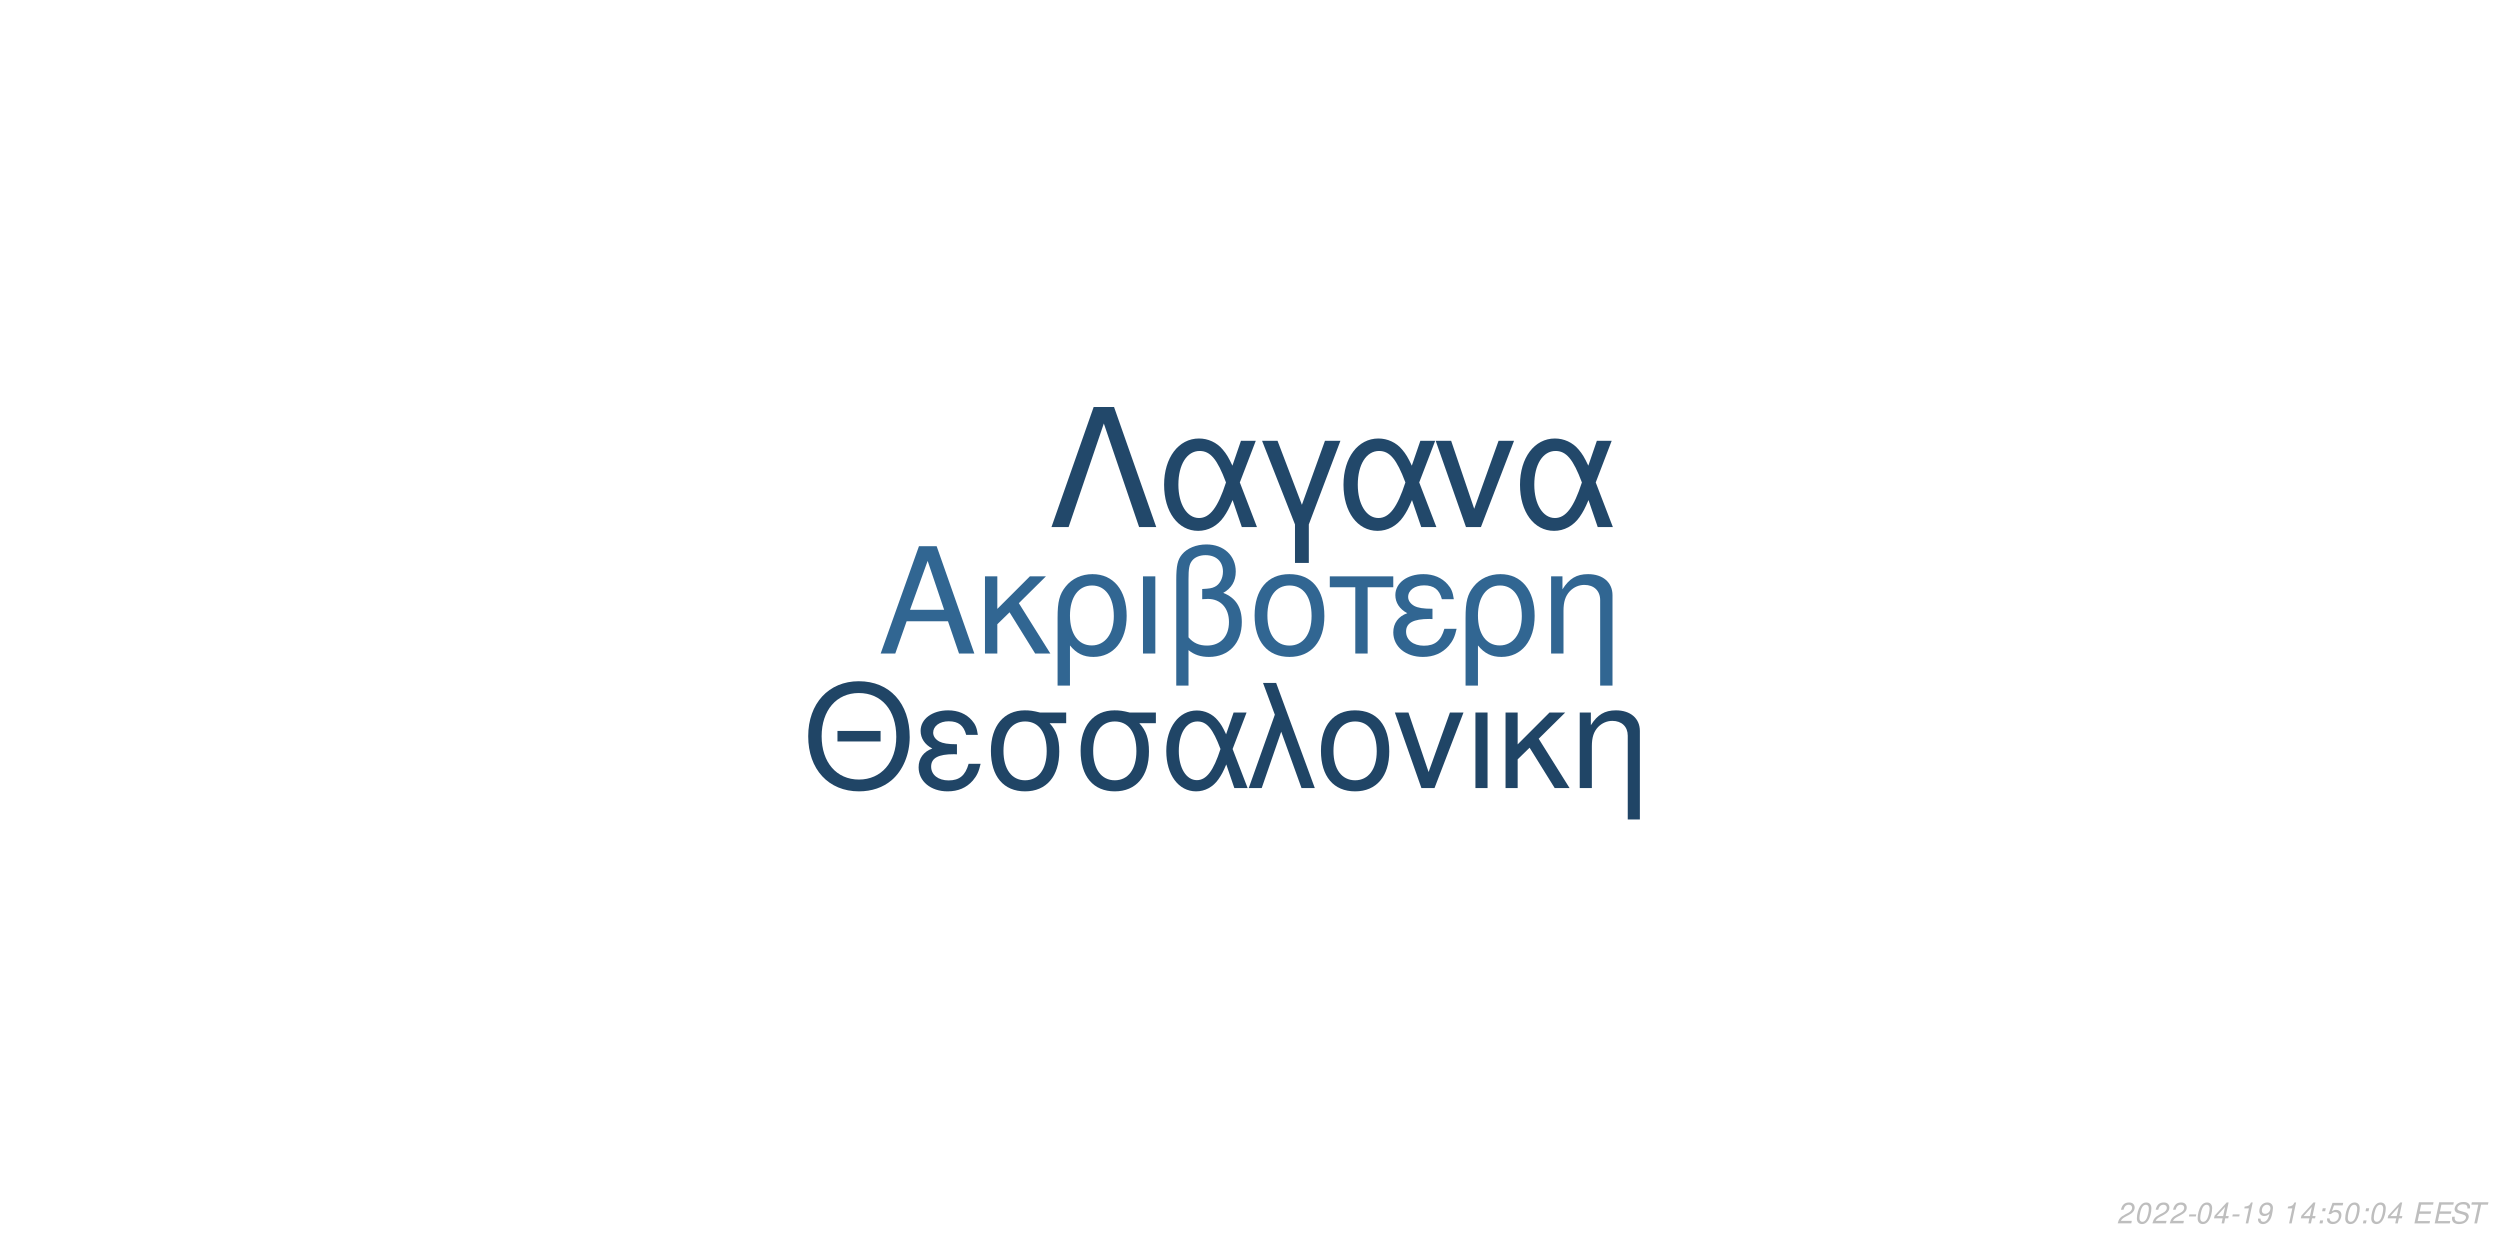
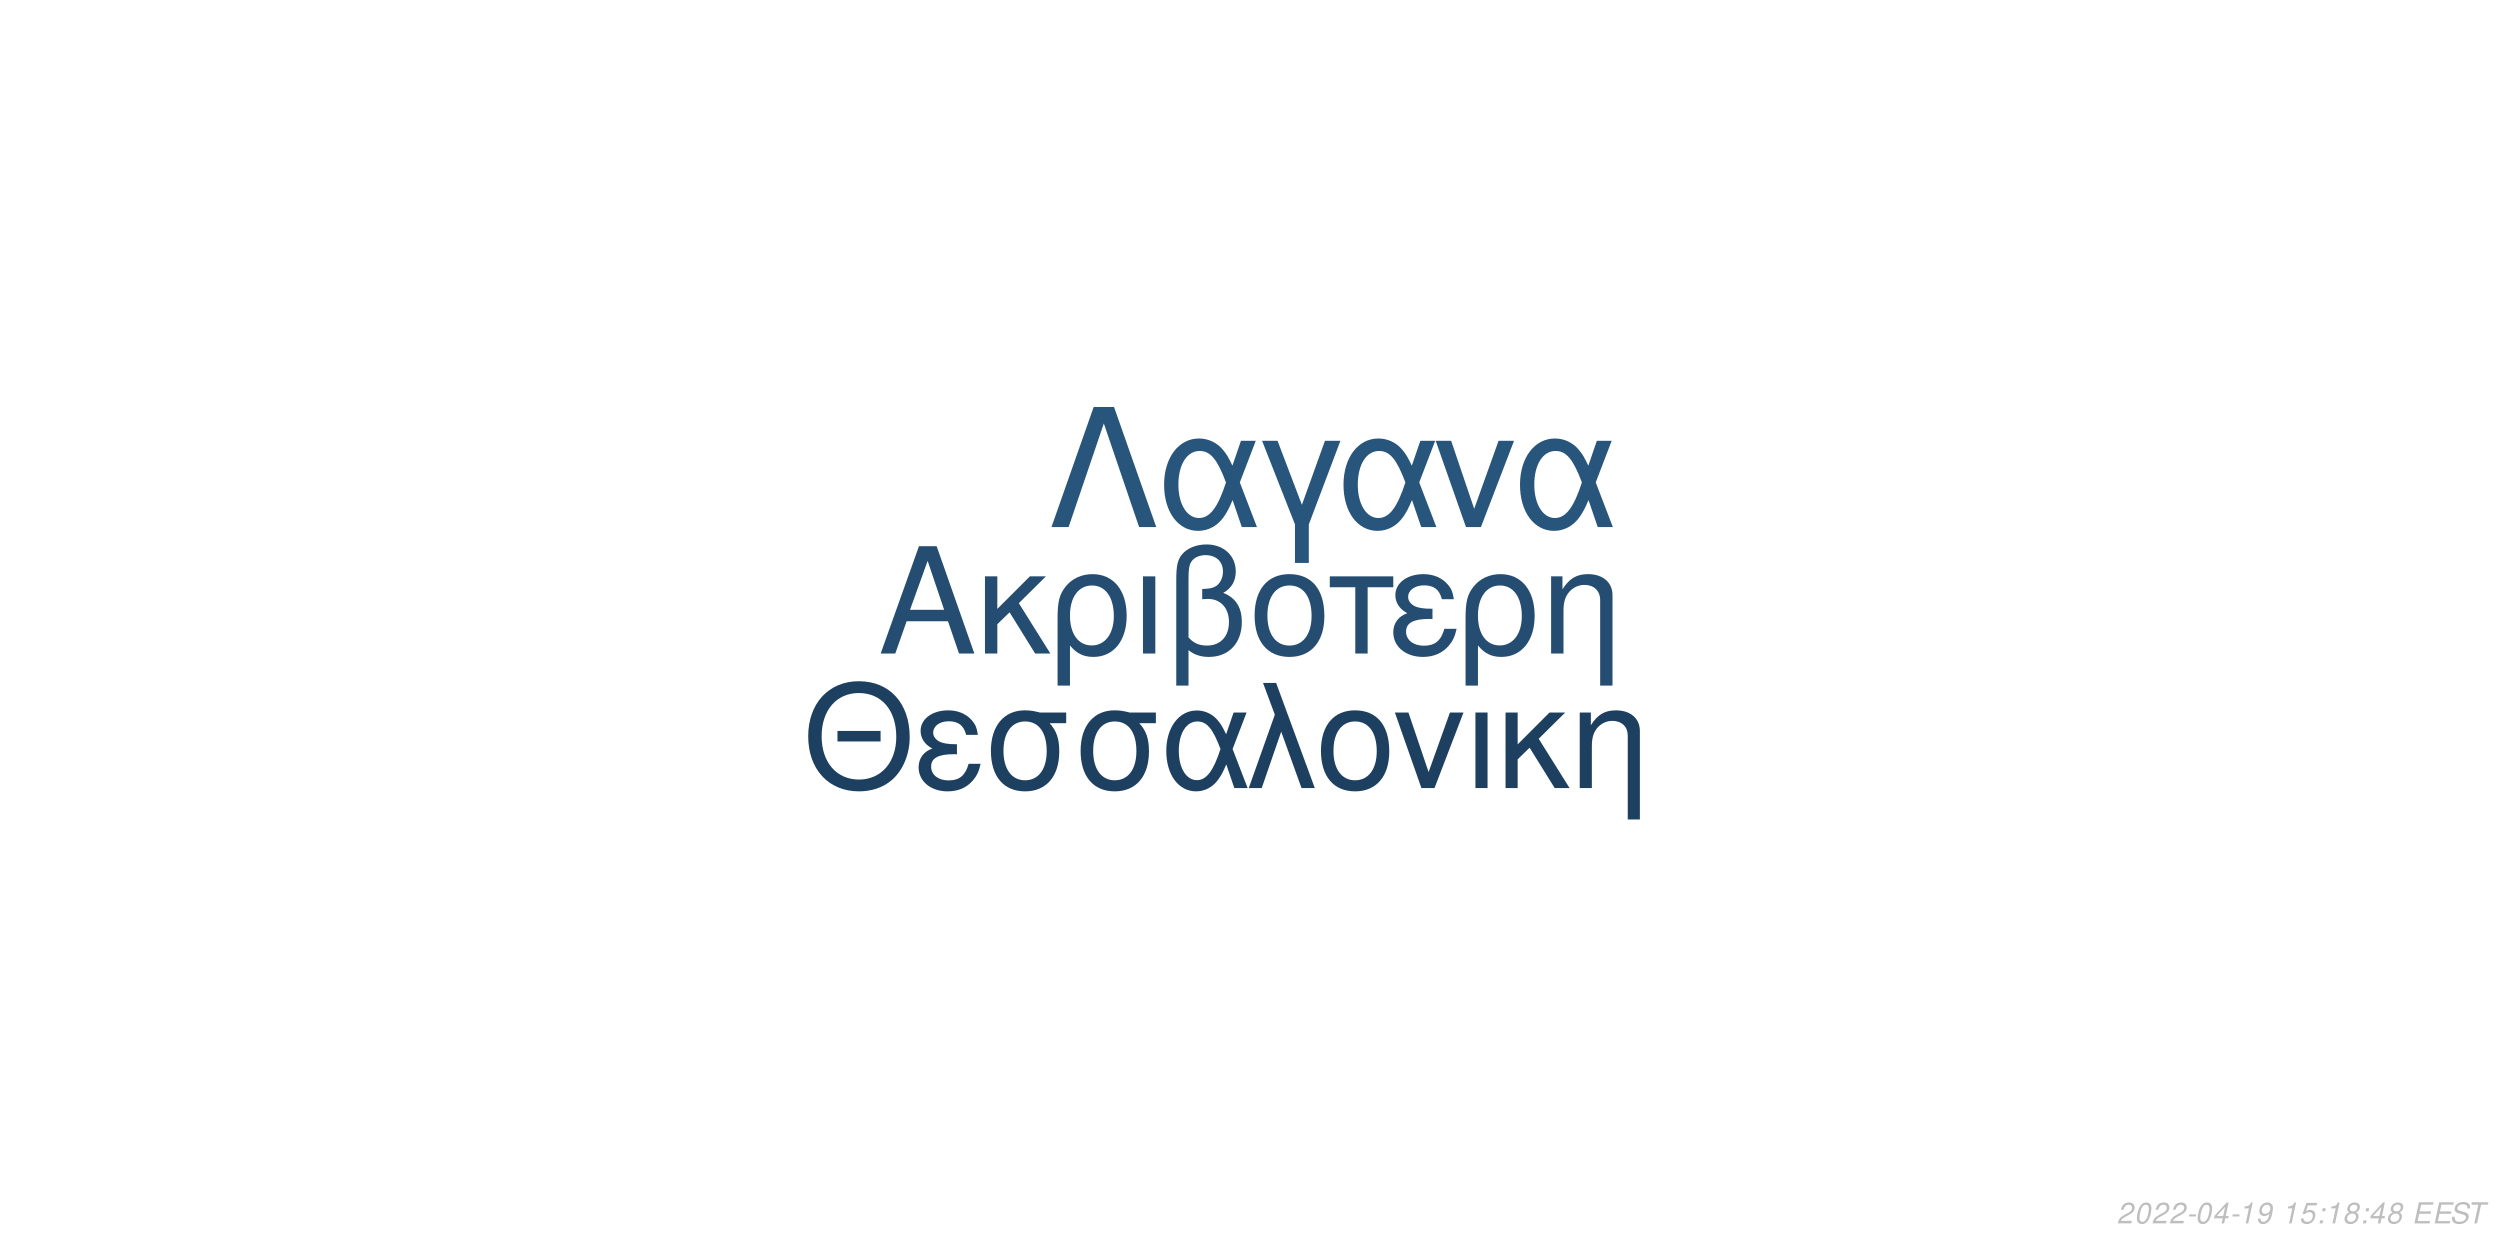
<svg xmlns="http://www.w3.org/2000/svg" xmlns:xlink="http://www.w3.org/1999/xlink" width="864pt" height="432pt" viewBox="0 0 864 432" version="1.1">
  <defs>
    <g>
      <symbol overflow="visible" id="glyph0-0">
        <path style="stroke:none;" d="" />
      </symbol>
      <symbol overflow="visible" id="glyph0-1">
        <path style="stroke:none;" d="M 24.125 -11.141 L 27.938 0 L 33.234 0 L 20.203 -37.094 L 14.094 -37.094 L 0.859 0 L 5.906 0 L 9.828 -11.141 Z M 22.797 -15.109 L 11 -15.109 L 17.094 -32.016 Z M 22.797 -15.109 " />
      </symbol>
      <symbol overflow="visible" id="glyph0-2">
        <path style="stroke:none;" d="M 7.172 -15.422 L 7.172 -26.672 L 2.906 -26.672 L 2.906 0 L 7.172 0 L 7.172 -10.125 L 11.406 -14.25 L 20.25 0 L 25.5 0 L 14.609 -17.406 L 23.969 -26.672 L 18.422 -26.672 Z M 7.172 -15.422 " />
      </symbol>
      <symbol overflow="visible" id="glyph0-3">
        <path style="stroke:none;" d="M 3 11.094 L 7.281 11.094 L 7.281 -2.797 C 9.516 -0.047 11.953 1.172 15.375 1.172 C 22.344 1.172 26.875 -4.422 26.875 -13.031 C 26.875 -21.891 22.297 -27.438 15.062 -27.438 C 11.297 -27.438 7.984 -25.906 5.797 -23.156 C 3.672 -20.516 3 -17.969 3 -12.359 Z M 14.906 -23.516 C 19.547 -23.516 22.438 -19.438 22.438 -12.922 C 22.438 -6.812 19.391 -2.797 14.812 -2.797 C 10.172 -2.797 7.281 -6.766 7.281 -13.125 C 7.281 -19.484 10.234 -23.516 14.906 -23.516 Z M 14.906 -23.516 " />
      </symbol>
      <symbol overflow="visible" id="glyph0-4">
        <path style="stroke:none;" d="M 3.516 0 L 7.781 0 L 7.781 -26.672 L 3.516 -26.672 Z M 3.516 0 " />
      </symbol>
      <symbol overflow="visible" id="glyph0-5">
        <path style="stroke:none;" d="M 4.016 11.094 L 8.25 11.094 L 8.25 -1.172 C 10.172 0.406 12.422 1.172 15.312 1.172 C 22.188 1.172 26.672 -3.609 26.672 -10.891 C 26.672 -15.984 24.578 -19.234 20.25 -20.969 C 23.109 -22.547 24.578 -25.031 24.578 -28.344 C 24.578 -33.844 20.406 -37.703 14.453 -37.703 C 10.938 -37.703 7.734 -36.391 6 -34.25 C 4.484 -32.422 4.016 -30.328 4.016 -25.391 Z M 8.25 -25.656 C 8.25 -29.359 8.5 -30.844 9.469 -32.062 C 10.375 -33.281 12.156 -34 14.094 -34 C 17.812 -34 20.156 -31.812 20.156 -28.297 C 20.156 -25.953 18.984 -23.812 17.297 -23.047 C 16.281 -22.547 15.469 -22.438 12.984 -22.297 L 12.984 -18.781 C 13.734 -18.828 14.344 -18.875 14.969 -18.875 C 19.344 -18.875 22.234 -15.719 22.234 -10.891 C 22.234 -5.906 19.281 -2.75 14.656 -2.75 C 11.953 -2.75 9.922 -3.609 8.25 -5.594 Z M 8.25 -25.656 " />
      </symbol>
      <symbol overflow="visible" id="glyph0-6">
        <path style="stroke:none;" d="M 14.094 -27.438 C 6.562 -27.438 2.094 -22.094 2.094 -13.125 C 2.094 -4.125 6.562 1.172 14.141 1.172 C 21.672 1.172 26.203 -4.172 26.203 -12.922 C 26.203 -22.188 21.828 -27.438 14.094 -27.438 Z M 14.141 -23.516 C 18.938 -23.516 21.781 -19.594 21.781 -12.984 C 21.781 -6.672 18.828 -2.75 14.141 -2.75 C 9.422 -2.75 6.516 -6.672 6.516 -13.125 C 6.516 -19.594 9.422 -23.516 14.141 -23.516 Z M 14.141 -23.516 " />
      </symbol>
      <symbol overflow="visible" id="glyph0-7">
        <path style="stroke:none;" d="M 7.891 0 L 12.156 0 L 12.156 -22.906 L 21.016 -22.906 L 21.016 -26.672 L -0.922 -26.672 L -0.922 -22.906 L 7.891 -22.906 Z M 7.891 0 " />
      </symbol>
      <symbol overflow="visible" id="glyph0-8">
        <path style="stroke:none;" d="M 14.562 -15.469 C 11.344 -15.469 9.562 -15.781 8.297 -16.438 C 6.922 -17.203 6.156 -18.328 6.156 -19.547 C 6.156 -21.891 8.453 -23.562 11.656 -23.562 C 15.062 -23.562 16.953 -22.094 17.812 -18.781 L 21.938 -18.781 C 21.578 -21.266 21.062 -22.5 19.797 -23.922 C 17.812 -26.203 14.906 -27.438 11.453 -27.438 C 5.797 -27.438 1.734 -24.375 1.734 -20.203 C 1.734 -17.609 3.156 -15.375 5.859 -13.938 C 2.797 -12.875 1.016 -10.484 1.016 -7.328 C 1.016 -2.391 5.297 1.172 11.25 1.172 C 14.969 1.172 17.906 -0.109 20.156 -2.641 C 21.578 -4.328 22.297 -5.797 22.906 -8.547 L 18.672 -8.547 C 17.5 -4.422 15.422 -2.703 11.609 -2.703 C 7.938 -2.703 5.438 -4.688 5.438 -7.578 C 5.438 -10.578 7.938 -11.953 13.484 -11.953 C 13.641 -11.953 14.094 -11.953 14.562 -11.906 Z M 14.562 -15.469 " />
      </symbol>
      <symbol overflow="visible" id="glyph0-9">
        <path style="stroke:none;" d="M 3.562 -26.672 L 3.562 0 L 7.844 0 L 7.844 -14.703 C 7.844 -17.906 8.5 -19.891 10.031 -21.531 C 11.406 -22.953 13.188 -23.719 15.062 -23.719 C 18.375 -23.719 20.516 -21.672 20.516 -18.469 L 20.516 11.094 L 24.781 11.094 L 24.781 -20.156 C 24.781 -24.578 21.469 -27.438 16.328 -27.438 C 12.359 -27.438 9.828 -25.906 7.484 -22.188 L 7.484 -26.672 Z M 3.562 -26.672 " />
      </symbol>
      <symbol overflow="visible" id="glyph1-0">
        <path style="stroke:none;" d="" />
      </symbol>
      <symbol overflow="visible" id="glyph1-1">
        <path style="stroke:none;" d="M 26.859 -19.734 L 11.953 -19.734 L 11.953 -16.094 L 26.859 -16.094 Z M 19.328 -36.922 C 8.922 -36.922 1.844 -29.25 1.844 -17.891 C 1.844 -6.484 8.875 1.141 19.391 1.141 C 23.812 1.141 27.703 -0.203 30.641 -2.688 C 34.578 -6.031 36.922 -11.656 36.922 -17.594 C 36.922 -29.297 30 -36.922 19.328 -36.922 Z M 19.328 -32.844 C 27.203 -32.844 32.281 -26.906 32.281 -17.688 C 32.281 -8.922 27.062 -2.938 19.391 -2.938 C 11.609 -2.938 6.484 -8.922 6.484 -17.891 C 6.484 -26.859 11.609 -32.844 19.328 -32.844 Z M 19.328 -32.844 " />
      </symbol>
      <symbol overflow="visible" id="glyph1-2">
        <path style="stroke:none;" d="M 14.25 -15.141 C 11.109 -15.141 9.375 -15.453 8.125 -16.094 C 6.781 -16.844 6.031 -17.938 6.031 -19.141 C 6.031 -21.422 8.266 -23.078 11.406 -23.078 C 14.75 -23.078 16.594 -21.625 17.438 -18.391 L 21.469 -18.391 C 21.125 -20.828 20.625 -22.031 19.391 -23.422 C 17.438 -25.656 14.594 -26.859 11.219 -26.859 C 5.688 -26.859 1.688 -23.875 1.688 -19.781 C 1.688 -17.234 3.094 -15.047 5.734 -13.656 C 2.734 -12.609 1 -10.266 1 -7.172 C 1 -2.344 5.188 1.141 11.016 1.141 C 14.656 1.141 17.547 -0.094 19.734 -2.594 C 21.125 -4.234 21.828 -5.688 22.422 -8.375 L 18.281 -8.375 C 17.141 -4.328 15.094 -2.641 11.359 -2.641 C 7.766 -2.641 5.328 -4.578 5.328 -7.422 C 5.328 -10.359 7.766 -11.703 13.203 -11.703 C 13.359 -11.703 13.797 -11.703 14.25 -11.656 Z M 14.25 -15.141 " />
      </symbol>
      <symbol overflow="visible" id="glyph1-3">
        <path style="stroke:none;" d="M 29 -26.109 L 19.938 -26.109 C 17.594 -26.703 16.438 -26.859 14.703 -26.859 C 7.469 -26.859 2.984 -21.469 2.984 -12.859 C 2.984 -4.031 7.375 1.141 14.797 1.141 C 22.172 1.141 26.609 -4.078 26.609 -12.656 C 26.609 -17.047 25.656 -19.828 23.266 -22.422 L 29 -22.422 Z M 14.797 -23.016 C 19.531 -23.016 22.266 -19.234 22.266 -12.75 C 22.266 -6.531 19.438 -2.688 14.797 -2.688 C 10.172 -2.688 7.328 -6.531 7.328 -12.859 C 7.328 -19.188 10.172 -23.016 14.797 -23.016 Z M 14.797 -23.016 " />
      </symbol>
      <symbol overflow="visible" id="glyph1-4">
        <path style="stroke:none;" d="M 29.344 -26.109 L 24.859 -26.109 L 22.266 -18.578 C 21.125 -21.031 20.484 -22.125 19.328 -23.469 C 17.547 -25.609 14.906 -26.812 12.156 -26.812 C 5.984 -26.812 1.594 -20.984 1.594 -12.812 C 1.594 -4.578 5.828 1.141 11.906 1.141 C 14.953 1.141 17.734 -0.344 19.625 -3.047 C 20.672 -4.531 21.281 -5.688 22.328 -8.172 L 25.109 0 L 29.703 0 L 24.516 -13.5 Z M 20.328 -13.5 C 17.891 -5.922 15.453 -2.734 12.156 -2.734 C 8.516 -2.734 5.922 -6.922 5.922 -12.812 C 5.922 -18.938 8.516 -23.016 12.359 -23.016 C 15.594 -23.016 17.688 -20.531 20.328 -13.5 Z M 20.328 -13.5 " />
      </symbol>
      <symbol overflow="visible" id="glyph1-5">
        <path style="stroke:none;" d="M 1.094 0 L 5.578 0 L 12.312 -19.484 L 19.328 0 L 23.922 0 L 10.562 -36.328 L 6.031 -36.328 L 10.109 -25.359 Z M 1.094 0 " />
      </symbol>
      <symbol overflow="visible" id="glyph1-6">
        <path style="stroke:none;" d="M 13.797 -26.859 C 6.422 -26.859 2.047 -21.625 2.047 -12.859 C 2.047 -4.031 6.422 1.141 13.859 1.141 C 21.234 1.141 25.656 -4.078 25.656 -12.656 C 25.656 -21.719 21.375 -26.859 13.797 -26.859 Z M 13.859 -23.016 C 18.531 -23.016 21.328 -19.188 21.328 -12.703 C 21.328 -6.531 18.438 -2.688 13.859 -2.688 C 9.219 -2.688 6.375 -6.531 6.375 -12.859 C 6.375 -19.188 9.219 -23.016 13.859 -23.016 Z M 13.859 -23.016 " />
      </symbol>
      <symbol overflow="visible" id="glyph1-7">
        <path style="stroke:none;" d="M 14.297 0 L 24.312 -26.109 L 19.625 -26.109 L 12.25 -5.531 L 5.281 -26.109 L 0.594 -26.109 L 9.766 0 Z M 14.297 0 " />
      </symbol>
      <symbol overflow="visible" id="glyph1-8">
        <path style="stroke:none;" d="M 3.438 0 L 7.625 0 L 7.625 -26.109 L 3.438 -26.109 Z M 3.438 0 " />
      </symbol>
      <symbol overflow="visible" id="glyph1-9">
        <path style="stroke:none;" d="M 7.031 -15.094 L 7.031 -26.109 L 2.844 -26.109 L 2.844 0 L 7.031 0 L 7.031 -9.922 L 11.156 -13.953 L 19.828 0 L 24.969 0 L 14.297 -17.047 L 23.469 -26.109 L 18.031 -26.109 Z M 7.031 -15.094 " />
      </symbol>
      <symbol overflow="visible" id="glyph1-10">
        <path style="stroke:none;" d="M 3.484 -26.109 L 3.484 0 L 7.672 0 L 7.672 -14.406 C 7.672 -17.547 8.328 -19.484 9.812 -21.078 C 11.156 -22.469 12.906 -23.219 14.75 -23.219 C 17.984 -23.219 20.078 -21.234 20.078 -18.094 L 20.078 10.859 L 24.266 10.859 L 24.266 -19.734 C 24.266 -24.062 21.031 -26.859 16 -26.859 C 12.109 -26.859 9.609 -25.359 7.328 -21.719 L 7.328 -26.109 Z M 3.484 -26.109 " />
      </symbol>
      <symbol overflow="visible" id="glyph2-0">
        <path style="stroke:none;" d="" />
      </symbol>
      <symbol overflow="visible" id="glyph2-1">
        <path style="stroke:none;" d="M 22.531 -41.484 L 15.484 -41.484 L 0.906 0 L 6.828 0 L 19 -35.797 L 31.188 0 L 37.109 0 Z M 22.531 -41.484 " />
      </symbol>
      <symbol overflow="visible" id="glyph2-2">
        <path style="stroke:none;" d="M 33.516 -29.812 L 28.391 -29.812 L 25.438 -21.219 C 24.125 -24.016 23.391 -25.266 22.078 -26.797 C 20.031 -29.25 17.016 -30.609 13.891 -30.609 C 6.828 -30.609 1.828 -23.953 1.828 -14.625 C 1.828 -5.234 6.656 1.312 13.594 1.312 C 17.078 1.312 20.266 -0.391 22.422 -3.469 C 23.609 -5.172 24.297 -6.484 25.5 -9.328 L 28.688 0 L 33.922 0 L 28 -15.422 Z M 23.219 -15.422 C 20.422 -6.766 17.641 -3.125 13.891 -3.125 C 9.734 -3.125 6.766 -7.906 6.766 -14.625 C 6.766 -21.625 9.734 -26.297 14.109 -26.297 C 17.812 -26.297 20.203 -23.453 23.219 -15.422 Z M 23.219 -15.422 " />
      </symbol>
      <symbol overflow="visible" id="glyph2-3">
        <path style="stroke:none;" d="M 12.062 12.406 L 16.844 12.406 L 16.844 -0.906 L 27.766 -29.812 L 22.422 -29.812 L 14.453 -7.688 L 6.031 -29.812 L 0.688 -29.812 L 12.062 -0.906 Z M 12.062 12.406 " />
      </symbol>
      <symbol overflow="visible" id="glyph2-4">
        <path style="stroke:none;" d="M 16.328 0 L 27.766 -29.812 L 22.422 -29.812 L 14 -6.312 L 6.031 -29.812 L 0.688 -29.812 L 11.156 0 Z M 16.328 0 " />
      </symbol>
      <symbol overflow="visible" id="glyph3-0">
        <path style="stroke:none;" d="" />
      </symbol>
      <symbol overflow="visible" id="glyph3-1">
        <path style="stroke:none;" d="M 5.234 -0.875 L 1.469 -0.875 C 1.641 -1.375 2.203 -1.891 3.109 -2.344 L 4.234 -2.938 C 5.562 -3.625 6.219 -4.469 6.219 -5.484 C 6.219 -5.938 6.062 -6.359 5.797 -6.656 C 5.469 -7.047 4.984 -7.234 4.312 -7.234 C 2.766 -7.234 1.891 -6.453 1.484 -4.734 L 2.375 -4.734 C 2.484 -5.188 2.609 -5.484 2.797 -5.75 C 3.094 -6.203 3.609 -6.453 4.188 -6.453 C 4.891 -6.453 5.344 -6.031 5.344 -5.375 C 5.344 -4.703 4.859 -4.094 4.016 -3.656 L 2.984 -3.125 C 1.234 -2.188 0.797 -1.656 0.344 -0.016 L 5.047 -0.016 Z M 5.234 -0.875 " />
      </symbol>
      <symbol overflow="visible" id="glyph3-2">
        <path style="stroke:none;" d="M 4.203 -7.234 C 3.375 -7.234 2.688 -6.812 2.125 -5.984 C 1.484 -5.047 0.984 -3.188 0.984 -1.734 C 0.984 -1.109 1.172 -0.562 1.484 -0.266 C 1.797 0.047 2.281 0.234 2.766 0.234 C 3.625 0.234 4.281 -0.156 4.859 -1.016 C 5.516 -1.953 6 -3.797 6 -5.266 C 6 -6.5 5.328 -7.234 4.203 -7.234 Z M 4.094 -6.453 C 4.734 -6.453 5.125 -5.984 5.125 -5.156 C 5.125 -4.203 4.781 -2.625 4.406 -1.812 C 3.984 -0.938 3.516 -0.547 2.875 -0.547 C 2.25 -0.547 1.875 -1.031 1.875 -1.828 C 1.875 -2.797 2.203 -4.344 2.594 -5.203 C 2.984 -6.047 3.453 -6.453 4.094 -6.453 Z M 4.094 -6.453 " />
      </symbol>
      <symbol overflow="visible" id="glyph3-3">
        <path style="stroke:none;" d="M 3.516 -3.125 L 1.125 -3.125 L 0.969 -2.406 L 3.359 -2.406 Z M 3.516 -3.125 " />
      </symbol>
      <symbol overflow="visible" id="glyph3-4">
        <path style="stroke:none;" d="M 3.625 -1.75 L 3.266 0 L 4.141 0 L 4.516 -1.75 L 5.562 -1.75 L 5.734 -2.531 L 4.688 -2.531 L 5.688 -7.234 L 5.016 -7.234 L 0.844 -2.672 L 0.641 -1.75 Z M 3.797 -2.531 L 1.594 -2.531 L 4.469 -5.703 Z M 3.797 -2.531 " />
      </symbol>
      <symbol overflow="visible" id="glyph3-5">
        <path style="stroke:none;" d="M 3.703 -5.188 L 2.594 0 L 3.469 0 L 5.016 -7.234 L 4.438 -7.234 C 3.906 -6.156 3.688 -6.016 2.234 -5.812 L 2.109 -5.188 Z M 3.703 -5.188 " />
      </symbol>
      <symbol overflow="visible" id="glyph3-6">
        <path style="stroke:none;" d="M 0.844 -1.656 C 0.844 -1.547 0.844 -1.438 0.844 -1.375 C 0.844 -0.406 1.531 0.234 2.578 0.234 C 3.203 0.234 3.766 0.016 4.297 -0.438 C 4.938 -1 5.312 -1.656 5.594 -2.719 C 5.844 -3.672 6.016 -4.766 6.016 -5.375 C 6.016 -5.844 5.844 -6.328 5.547 -6.656 C 5.203 -7.031 4.703 -7.234 4.062 -7.234 C 2.516 -7.234 1.297 -5.938 1.297 -4.266 C 1.297 -3.203 1.984 -2.547 3.047 -2.547 C 3.484 -2.547 3.953 -2.672 4.281 -2.891 C 4.406 -2.984 4.547 -3.078 4.828 -3.344 C 4.438 -1.484 3.703 -0.547 2.703 -0.547 C 2.109 -0.547 1.719 -0.938 1.719 -1.547 L 1.719 -1.656 Z M 3.953 -6.453 C 4.625 -6.453 5.141 -5.953 5.141 -5.281 C 5.141 -4.188 4.312 -3.312 3.297 -3.312 C 2.594 -3.312 2.172 -3.734 2.172 -4.453 C 2.172 -5.562 2.984 -6.453 3.953 -6.453 Z M 3.953 -6.453 " />
      </symbol>
      <symbol overflow="visible" id="glyph3-7">
        <path style="stroke:none;" d="" />
      </symbol>
      <symbol overflow="visible" id="glyph3-8">
+         <path style="stroke:none;" d="M 6.297 -7.094 L 2.594 -7.094 L 1.234 -3.234 L 2.047 -3.234 C 2.656 -3.766 2.938 -3.906 3.531 -3.906 C 4.328 -3.906 4.797 -3.453 4.797 -2.688 C 4.797 -1.438 3.969 -0.547 2.828 -0.547 C 2.031 -0.547 1.609 -0.938 1.578 -1.734 L 0.703 -1.734 L 0.703 -1.516 C 0.703 -0.938 0.844 -0.547 1.188 -0.266 C 1.562 0.062 2.078 0.234 2.703 0.234 C 3.656 0.234 4.391 -0.156 4.984 -0.922 C 5.422 -1.5 5.672 -2.234 5.672 -2.953 C 5.672 -4 4.938 -4.672 3.812 -4.672 C 3.328 -4.672 2.906 -4.547 2.406 -4.234 L 3.109 -6.219 L 6.109 -6.219 Z M 6.297 -7.094 " />
+       </symbol>
+       <symbol overflow="visible" id="glyph3-9">
        <path style="stroke:none;" d="M 2.359 -1.031 L 1.312 -1.031 L 1.094 0 L 2.141 0 Z M 3.266 -5.234 L 2.219 -5.234 L 2 -4.203 L 3.047 -4.203 Z M 3.266 -5.234 " />
      </symbol>
-       <symbol overflow="visible" id="glyph3-9">
-         <path style="stroke:none;" d="M 6.297 -7.094 L 2.594 -7.094 L 1.234 -3.234 L 2.047 -3.234 C 2.656 -3.766 2.938 -3.906 3.531 -3.906 C 4.328 -3.906 4.797 -3.453 4.797 -2.688 C 4.797 -1.438 3.969 -0.547 2.828 -0.547 C 2.031 -0.547 1.609 -0.938 1.578 -1.734 L 0.703 -1.734 L 0.703 -1.516 C 0.703 -0.938 0.844 -0.547 1.188 -0.266 C 1.562 0.062 2.078 0.234 2.703 0.234 C 3.656 0.234 4.391 -0.156 4.984 -0.922 C 5.422 -1.5 5.672 -2.234 5.672 -2.953 C 5.672 -4 4.938 -4.672 3.812 -4.672 C 3.328 -4.672 2.906 -4.547 2.406 -4.234 L 3.109 -6.219 L 6.109 -6.219 Z M 6.297 -7.094 " />
+       <symbol overflow="visible" id="glyph3-10">
+         <path style="stroke:none;" d="M 4.766 -3.797 C 5.078 -3.969 5.234 -4.078 5.438 -4.234 C 5.812 -4.594 6.062 -5.172 6.062 -5.734 C 6.062 -6.625 5.344 -7.234 4.266 -7.234 C 2.812 -7.234 1.703 -6.219 1.703 -4.875 C 1.703 -4.406 1.875 -4.125 2.359 -3.812 C 1.297 -3.312 0.75 -2.516 0.75 -1.469 C 0.75 -0.438 1.547 0.234 2.812 0.234 C 3.656 0.234 4.359 -0.094 4.938 -0.734 C 5.359 -1.234 5.609 -1.859 5.609 -2.438 C 5.609 -3.047 5.312 -3.516 4.766 -3.797 Z M 4.109 -6.453 C 4.797 -6.453 5.188 -6.125 5.188 -5.578 C 5.188 -5.266 5.062 -4.922 4.859 -4.672 C 4.562 -4.312 4.188 -4.156 3.656 -4.156 C 2.984 -4.156 2.594 -4.453 2.594 -4.984 C 2.594 -5.859 3.203 -6.453 4.109 -6.453 Z M 3.453 -3.406 C 4.234 -3.406 4.734 -2.984 4.734 -2.312 C 4.734 -1.312 3.922 -0.547 2.875 -0.547 C 2.125 -0.547 1.625 -0.969 1.625 -1.625 C 1.625 -2.609 2.438 -3.406 3.453 -3.406 Z M 3.453 -3.406 " />
      </symbol>
-       <symbol overflow="visible" id="glyph3-10">
+       <symbol overflow="visible" id="glyph3-11">
        <path style="stroke:none;" d="M 2.547 -3.312 L 6.5 -3.312 L 6.688 -4.141 L 2.719 -4.141 L 3.219 -6.469 L 7.344 -6.469 L 7.516 -7.297 L 2.453 -7.297 L 0.906 0 L 6.125 0 L 6.297 -0.812 L 2.016 -0.812 Z M 2.547 -3.312 " />
      </symbol>
-       <symbol overflow="visible" id="glyph3-11">
+       <symbol overflow="visible" id="glyph3-12">
        <path style="stroke:none;" d="M 7.062 -5.156 C 7.125 -5.438 7.141 -5.562 7.141 -5.703 C 7.141 -6.156 6.938 -6.594 6.594 -6.891 C 6.188 -7.25 5.656 -7.406 4.875 -7.406 C 3.844 -7.406 3.047 -7.125 2.5 -6.562 C 2.094 -6.141 1.781 -5.438 1.781 -4.922 C 1.781 -4.297 2.219 -3.766 2.891 -3.562 L 4.594 -3.094 C 5.406 -2.859 5.734 -2.578 5.734 -2.094 C 5.734 -1.781 5.547 -1.406 5.266 -1.141 C 4.844 -0.766 4.266 -0.578 3.453 -0.578 C 2.328 -0.578 1.812 -0.984 1.812 -1.906 C 1.812 -2.047 1.812 -2.125 1.844 -2.312 L 0.984 -2.312 C 0.906 -2.062 0.891 -1.906 0.891 -1.688 C 0.891 -0.484 1.797 0.234 3.297 0.234 C 4.359 0.234 5.234 -0.062 5.812 -0.609 C 6.344 -1.078 6.688 -1.797 6.688 -2.375 C 6.688 -2.641 6.609 -2.906 6.453 -3.156 C 6.234 -3.5 5.938 -3.703 5.469 -3.828 L 3.75 -4.312 C 2.984 -4.547 2.734 -4.734 2.734 -5.188 C 2.734 -5.547 2.875 -5.844 3.188 -6.109 C 3.547 -6.438 4.031 -6.594 4.703 -6.594 C 5.266 -6.594 5.688 -6.484 5.906 -6.297 C 6.094 -6.125 6.219 -5.797 6.219 -5.516 C 6.219 -5.422 6.203 -5.344 6.188 -5.156 Z M 7.062 -5.156 " />
      </symbol>
-       <symbol overflow="visible" id="glyph3-12">
+       <symbol overflow="visible" id="glyph3-13">
        <path style="stroke:none;" d="M 4.938 -6.469 L 7.312 -6.469 L 7.484 -7.297 L 1.75 -7.297 L 1.578 -6.469 L 3.984 -6.469 L 2.609 0 L 3.547 0 Z M 4.938 -6.469 " />
      </symbol>
    </g>
  </defs>
  <g id="surface1">
    <rect x="0" y="0" width="864" height="432" style="fill:rgb(100%,100%,100%);fill-opacity:1;stroke:none;" />
-     <g style="fill:rgb(19.216%,40%,57.255%);fill-opacity:1;">
+     <g style="fill:rgb(14.118%,30.196%,44.314%);fill-opacity:1;">
      <use xlink:href="#glyph0-1" x="303.5" y="225.861" />
      <use xlink:href="#glyph0-2" x="337.5" y="225.861" />
      <use xlink:href="#glyph0-3" x="362.5" y="225.861" />
      <use xlink:href="#glyph0-4" x="391.5" y="225.861" />
      <use xlink:href="#glyph0-5" x="402.5" y="225.861" />
      <use xlink:href="#glyph0-6" x="431.5" y="225.861" />
      <use xlink:href="#glyph0-7" x="460.5" y="225.861" />
      <use xlink:href="#glyph0-8" x="480.5" y="225.861" />
      <use xlink:href="#glyph0-3" x="503.5" y="225.861" />
      <use xlink:href="#glyph0-9" x="532.5" y="225.861" />
    </g>
-     <g style="fill:rgb(12.549%,27.059%,40%);fill-opacity:1;">
+     <g style="fill:rgb(11.765%,25.098%,37.647%);fill-opacity:1;">
      <use xlink:href="#glyph1-1" x="277.473" y="272.354" />
      <use xlink:href="#glyph1-2" x="316.473" y="272.354" />
      <use xlink:href="#glyph1-3" x="339.473" y="272.354" />
      <use xlink:href="#glyph1-3" x="370.473" y="272.354" />
      <use xlink:href="#glyph1-4" x="401.473" y="272.354" />
      <use xlink:href="#glyph1-5" x="430.473" y="272.354" />
      <use xlink:href="#glyph1-6" x="454.473" y="272.354" />
      <use xlink:href="#glyph1-7" x="481.473" y="272.354" />
      <use xlink:href="#glyph1-8" x="506.473" y="272.354" />
      <use xlink:href="#glyph1-9" x="517.473" y="272.354" />
      <use xlink:href="#glyph1-10" x="542.473" y="272.354" />
    </g>
-     <g style="fill:rgb(13.333%,28.235%,41.569%);fill-opacity:1;">
+     <g style="fill:rgb(15.686%,33.333%,48.235%);fill-opacity:1;">
      <use xlink:href="#glyph2-1" x="362.484" y="182.152" />
      <use xlink:href="#glyph2-2" x="400.484" y="182.152" />
      <use xlink:href="#glyph2-3" x="435.484" y="182.152" />
      <use xlink:href="#glyph2-2" x="462.484" y="182.152" />
      <use xlink:href="#glyph2-4" x="495.484" y="182.152" />
      <use xlink:href="#glyph2-2" x="523.484" y="182.152" />
    </g>
    <g style="fill:rgb(74.51%,74.51%,74.51%);fill-opacity:1;">
      <use xlink:href="#glyph3-1" x="731.52" y="422.81" />
      <use xlink:href="#glyph3-2" x="737.52" y="422.81" />
      <use xlink:href="#glyph3-1" x="743.52" y="422.81" />
      <use xlink:href="#glyph3-1" x="749.52" y="422.81" />
      <use xlink:href="#glyph3-3" x="755.52" y="422.81" />
      <use xlink:href="#glyph3-2" x="758.52" y="422.81" />
      <use xlink:href="#glyph3-4" x="764.52" y="422.81" />
      <use xlink:href="#glyph3-3" x="770.52" y="422.81" />
      <use xlink:href="#glyph3-5" x="773.52" y="422.81" />
      <use xlink:href="#glyph3-6" x="779.52" y="422.81" />
      <use xlink:href="#glyph3-7" x="785.52" y="422.81" />
      <use xlink:href="#glyph3-5" x="788.52" y="422.81" />
-       <use xlink:href="#glyph3-4" x="794.52" y="422.81" />
-       <use xlink:href="#glyph3-8" x="800.52" y="422.81" />
-       <use xlink:href="#glyph3-9" x="803.52" y="422.81" />
-       <use xlink:href="#glyph3-2" x="809.52" y="422.81" />
-       <use xlink:href="#glyph3-8" x="815.52" y="422.81" />
-       <use xlink:href="#glyph3-2" x="818.52" y="422.81" />
-       <use xlink:href="#glyph3-4" x="824.52" y="422.81" />
+       <use xlink:href="#glyph3-8" x="794.52" y="422.81" />
+       <use xlink:href="#glyph3-9" x="800.52" y="422.81" />
+       <use xlink:href="#glyph3-5" x="803.52" y="422.81" />
+       <use xlink:href="#glyph3-10" x="809.52" y="422.81" />
+       <use xlink:href="#glyph3-9" x="815.52" y="422.81" />
+       <use xlink:href="#glyph3-4" x="818.52" y="422.81" />
+       <use xlink:href="#glyph3-10" x="824.52" y="422.81" />
      <use xlink:href="#glyph3-7" x="830.52" y="422.81" />
-       <use xlink:href="#glyph3-10" x="833.52" y="422.81" />
-       <use xlink:href="#glyph3-10" x="840.52" y="422.81" />
-       <use xlink:href="#glyph3-11" x="846.52" y="422.81" />
-       <use xlink:href="#glyph3-12" x="852.52" y="422.81" />
+       <use xlink:href="#glyph3-11" x="833.52" y="422.81" />
+       <use xlink:href="#glyph3-11" x="840.52" y="422.81" />
+       <use xlink:href="#glyph3-12" x="846.52" y="422.81" />
+       <use xlink:href="#glyph3-13" x="852.52" y="422.81" />
    </g>
  </g>
</svg>
